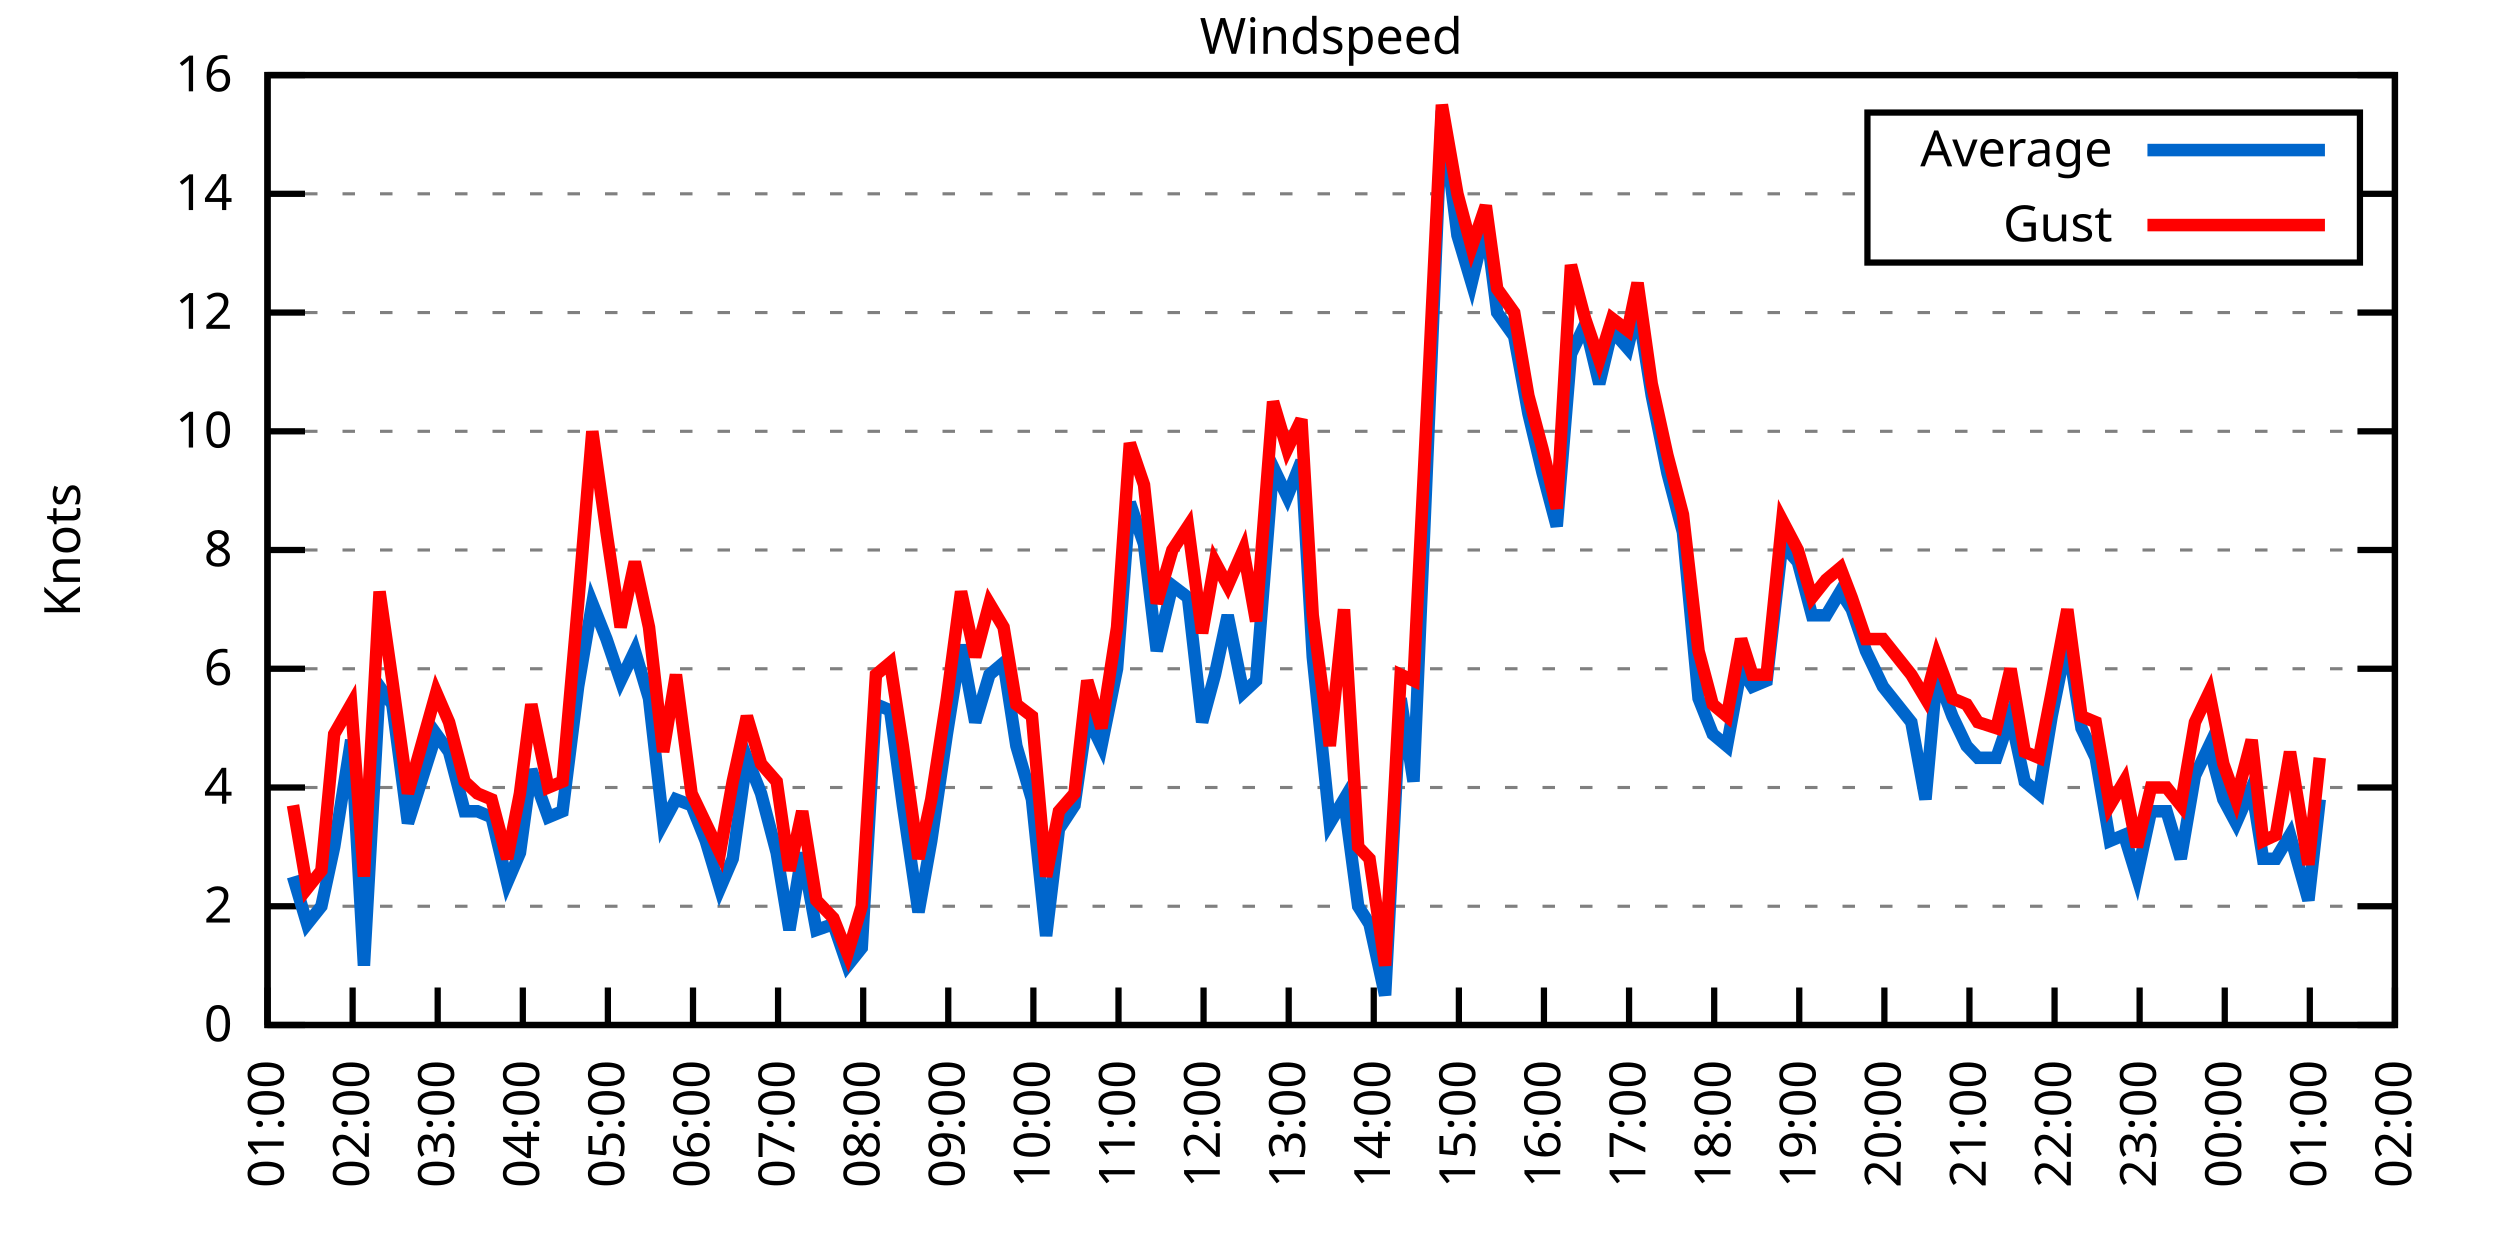
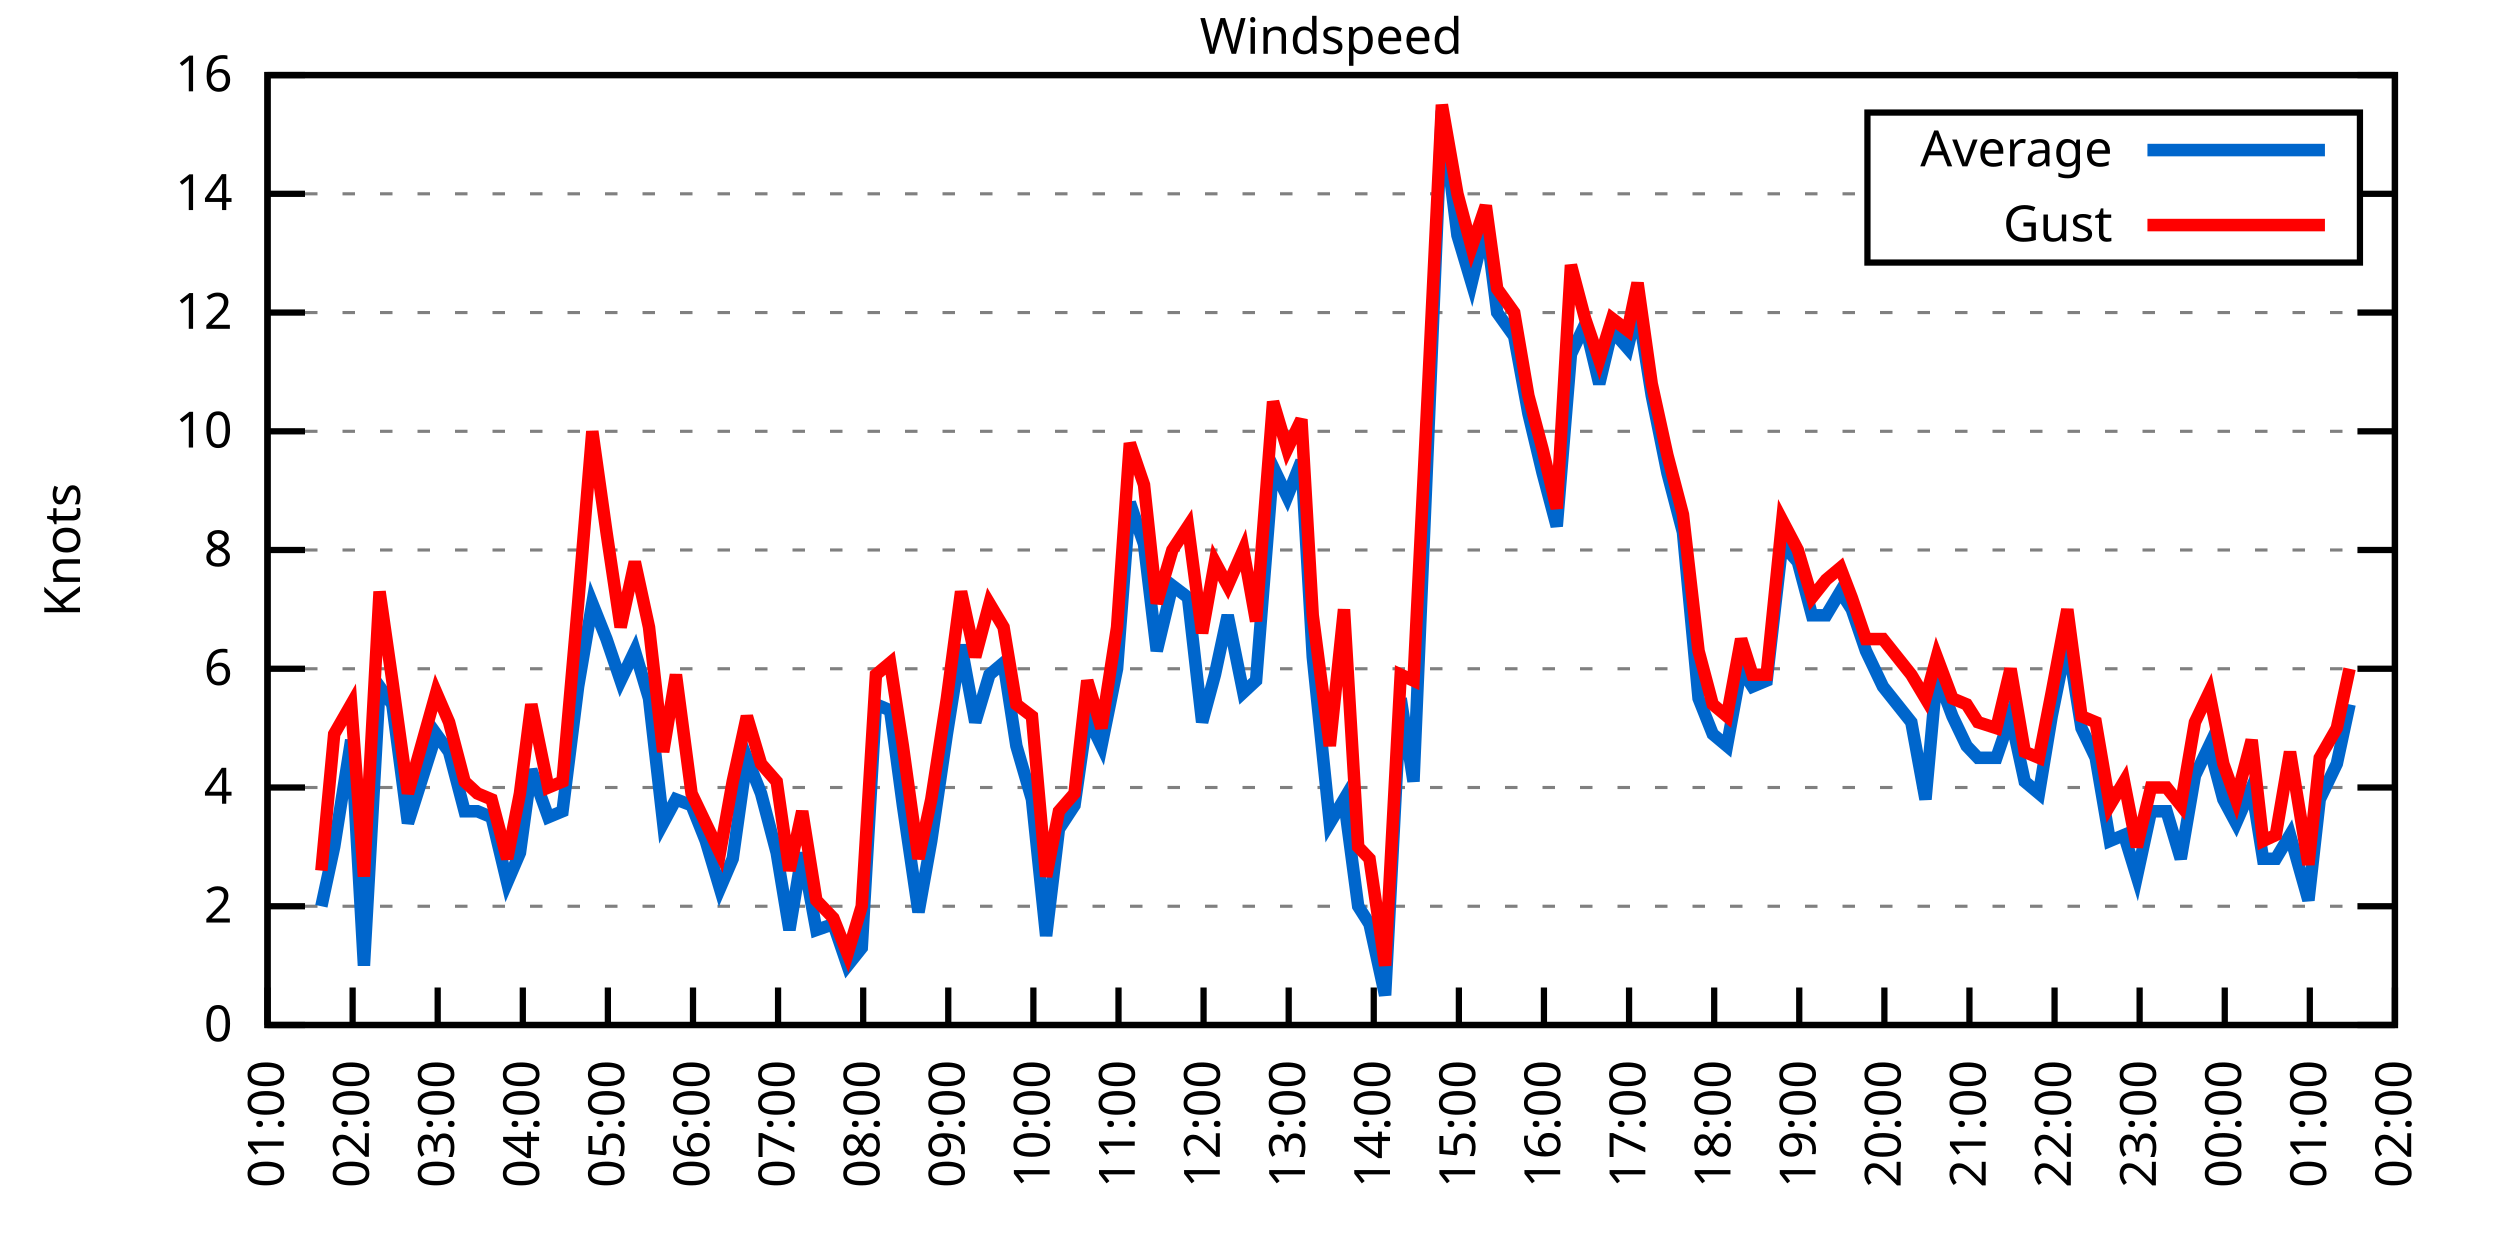
<svg xmlns="http://www.w3.org/2000/svg" xmlns:xlink="http://www.w3.org/1999/xlink" width="400" height="200" viewBox="0 0 400 200">
  <g id="gnuplot_canvas">
    <rect x="0" y="0" width="400" height="200" fill="none" />
    <defs>
      <circle id="gpDot" r="0.5" stroke-width="0.5" stroke="currentColor" />
      <path id="gpPt0" stroke-width="0.333" stroke="currentColor" d="M-1,0 h2 M0,-1 v2" />
      <path id="gpPt1" stroke-width="0.333" stroke="currentColor" d="M-1,-1 L1,1 M1,-1 L-1,1" />
      <path id="gpPt2" stroke-width="0.333" stroke="currentColor" d="M-1,0 L1,0 M0,-1 L0,1 M-1,-1 L1,1 M-1,1 L1,-1" />
      <rect id="gpPt3" stroke-width="0.333" stroke="currentColor" x="-1" y="-1" width="2" height="2" />
      <rect id="gpPt4" stroke-width="0.333" stroke="currentColor" fill="currentColor" x="-1" y="-1" width="2" height="2" />
      <circle id="gpPt5" stroke-width="0.333" stroke="currentColor" cx="0" cy="0" r="1" />
      <use xlink:href="#gpPt5" id="gpPt6" fill="currentColor" stroke="none" />
      <path id="gpPt7" stroke-width="0.333" stroke="currentColor" d="M0,-1.33 L-1.33,0.67 L1.33,0.67 z" />
      <use xlink:href="#gpPt7" id="gpPt8" fill="currentColor" stroke="none" />
      <use xlink:href="#gpPt7" id="gpPt9" stroke="currentColor" transform="rotate(180)" />
      <use xlink:href="#gpPt9" id="gpPt10" fill="currentColor" stroke="none" />
      <use xlink:href="#gpPt3" id="gpPt11" stroke="currentColor" transform="rotate(45)" />
      <use xlink:href="#gpPt11" id="gpPt12" fill="currentColor" stroke="none" />
      <path id="gpPt13" stroke-width="0.333" stroke="currentColor" d="M0,1.330 L1.265,0.411 L0.782,-1.067 L-0.782,-1.076 L-1.265,0.411 z" />
      <use xlink:href="#gpPt13" id="gpPt14" fill="currentColor" stroke="none" />
      <filter id="textbox" filterUnits="objectBoundingBox" x="0" y="0" height="1" width="1">
        <feFlood flood-color="white" flood-opacity="1" result="bgnd" />
        <feComposite in="SourceGraphic" in2="bgnd" operator="atop" />
      </filter>
      <filter id="greybox" filterUnits="objectBoundingBox" x="0" y="0" height="1" width="1">
        <feFlood flood-color="lightgrey" flood-opacity="1" result="grey" />
        <feComposite in="SourceGraphic" in2="grey" operator="atop" />
      </filter>
    </defs>
    <g fill="none" color="white" stroke="currentColor" stroke-width="1.00" stroke-linecap="butt" stroke-linejoin="miter">
</g>
    <g fill="none" color="black" stroke="currentColor" stroke-width="1.00" stroke-linecap="butt" stroke-linejoin="miter">
      <g stroke="none" shape-rendering="crispEdges">
        <polygon fill="rgb(255, 255, 255)" points="42.80,164.00 383.18,164.00 383.18,12.02 42.80,12.02 " />
      </g>
    </g>
    <g fill="none" color="black" stroke="currentColor" stroke-width="1.00" stroke-linecap="butt" stroke-linejoin="miter">
</g>
    <g fill="none" color="black" stroke="black" stroke-width="0.50" stroke-linecap="butt" stroke-linejoin="miter">
</g>
    <g fill="none" color="gray" stroke="currentColor" stroke-width="0.50" stroke-linecap="butt" stroke-linejoin="miter">
      <path stroke="gray" stroke-dasharray="2,4" class="gridline" d="M42.80,164.00 L383.19,164.00  " />
    </g>
    <g fill="none" color="gray" stroke="gray" stroke-width="1.00" stroke-linecap="butt" stroke-linejoin="miter">
</g>
    <g fill="none" color="black" stroke="currentColor" stroke-width="1.00" stroke-linecap="butt" stroke-linejoin="miter">
      <path stroke="black" d="M42.80,164.00 L48.80,164.00 M383.19,164.00 L377.19,164.00  " />
      <g transform="translate(37.20,166.60)" stroke="none" fill="black" font-family="Sans" font-size="8.00" text-anchor="end">
        <text>
          <tspan font-family="Sans"> 0</tspan>
        </text>
      </g>
    </g>
    <g fill="none" color="black" stroke="currentColor" stroke-width="1.00" stroke-linecap="butt" stroke-linejoin="miter">
</g>
    <g fill="none" color="black" stroke="black" stroke-width="0.50" stroke-linecap="butt" stroke-linejoin="miter">
</g>
    <g fill="none" color="gray" stroke="currentColor" stroke-width="0.50" stroke-linecap="butt" stroke-linejoin="miter">
      <path stroke="gray" stroke-dasharray="2,4" class="gridline" d="M42.80,145.00 L383.19,145.00  " />
    </g>
    <g fill="none" color="gray" stroke="gray" stroke-width="1.00" stroke-linecap="butt" stroke-linejoin="miter">
</g>
    <g fill="none" color="black" stroke="currentColor" stroke-width="1.00" stroke-linecap="butt" stroke-linejoin="miter">
      <path stroke="black" d="M42.80,145.00 L48.80,145.00 M383.19,145.00 L377.19,145.00  " />
      <g transform="translate(37.20,147.60)" stroke="none" fill="black" font-family="Sans" font-size="8.00" text-anchor="end">
        <text>
          <tspan font-family="Sans"> 2</tspan>
        </text>
      </g>
    </g>
    <g fill="none" color="black" stroke="currentColor" stroke-width="1.00" stroke-linecap="butt" stroke-linejoin="miter">
</g>
    <g fill="none" color="black" stroke="black" stroke-width="0.50" stroke-linecap="butt" stroke-linejoin="miter">
</g>
    <g fill="none" color="gray" stroke="currentColor" stroke-width="0.50" stroke-linecap="butt" stroke-linejoin="miter">
      <path stroke="gray" stroke-dasharray="2,4" class="gridline" d="M42.80,126.00 L383.19,126.00  " />
    </g>
    <g fill="none" color="gray" stroke="gray" stroke-width="1.00" stroke-linecap="butt" stroke-linejoin="miter">
</g>
    <g fill="none" color="black" stroke="currentColor" stroke-width="1.00" stroke-linecap="butt" stroke-linejoin="miter">
      <path stroke="black" d="M42.80,126.00 L48.80,126.00 M383.19,126.00 L377.19,126.00  " />
      <g transform="translate(37.20,128.60)" stroke="none" fill="black" font-family="Sans" font-size="8.00" text-anchor="end">
        <text>
          <tspan font-family="Sans"> 4</tspan>
        </text>
      </g>
    </g>
    <g fill="none" color="black" stroke="currentColor" stroke-width="1.00" stroke-linecap="butt" stroke-linejoin="miter">
</g>
    <g fill="none" color="black" stroke="black" stroke-width="0.50" stroke-linecap="butt" stroke-linejoin="miter">
</g>
    <g fill="none" color="gray" stroke="currentColor" stroke-width="0.50" stroke-linecap="butt" stroke-linejoin="miter">
      <path stroke="gray" stroke-dasharray="2,4" class="gridline" d="M42.80,107.00 L383.19,107.00  " />
    </g>
    <g fill="none" color="gray" stroke="gray" stroke-width="1.00" stroke-linecap="butt" stroke-linejoin="miter">
</g>
    <g fill="none" color="black" stroke="currentColor" stroke-width="1.00" stroke-linecap="butt" stroke-linejoin="miter">
      <path stroke="black" d="M42.80,107.00 L48.80,107.00 M383.19,107.00 L377.19,107.00  " />
      <g transform="translate(37.20,109.60)" stroke="none" fill="black" font-family="Sans" font-size="8.00" text-anchor="end">
        <text>
          <tspan font-family="Sans"> 6</tspan>
        </text>
      </g>
    </g>
    <g fill="none" color="black" stroke="currentColor" stroke-width="1.00" stroke-linecap="butt" stroke-linejoin="miter">
</g>
    <g fill="none" color="black" stroke="black" stroke-width="0.50" stroke-linecap="butt" stroke-linejoin="miter">
</g>
    <g fill="none" color="gray" stroke="currentColor" stroke-width="0.50" stroke-linecap="butt" stroke-linejoin="miter">
      <path stroke="gray" stroke-dasharray="2,4" class="gridline" d="M42.80,88.00 L383.19,88.00  " />
    </g>
    <g fill="none" color="gray" stroke="gray" stroke-width="1.00" stroke-linecap="butt" stroke-linejoin="miter">
</g>
    <g fill="none" color="black" stroke="currentColor" stroke-width="1.00" stroke-linecap="butt" stroke-linejoin="miter">
      <path stroke="black" d="M42.80,88.00 L48.80,88.00 M383.19,88.00 L377.19,88.00  " />
      <g transform="translate(37.20,90.60)" stroke="none" fill="black" font-family="Sans" font-size="8.00" text-anchor="end">
        <text>
          <tspan font-family="Sans"> 8</tspan>
        </text>
      </g>
    </g>
    <g fill="none" color="black" stroke="currentColor" stroke-width="1.00" stroke-linecap="butt" stroke-linejoin="miter">
</g>
    <g fill="none" color="black" stroke="black" stroke-width="0.50" stroke-linecap="butt" stroke-linejoin="miter">
</g>
    <g fill="none" color="gray" stroke="currentColor" stroke-width="0.50" stroke-linecap="butt" stroke-linejoin="miter">
      <path stroke="gray" stroke-dasharray="2,4" class="gridline" d="M42.80,69.01 L383.19,69.01  " />
    </g>
    <g fill="none" color="gray" stroke="gray" stroke-width="1.00" stroke-linecap="butt" stroke-linejoin="miter">
</g>
    <g fill="none" color="black" stroke="currentColor" stroke-width="1.00" stroke-linecap="butt" stroke-linejoin="miter">
      <path stroke="black" d="M42.80,69.01 L48.80,69.01 M383.19,69.01 L377.19,69.01  " />
      <g transform="translate(37.20,71.61)" stroke="none" fill="black" font-family="Sans" font-size="8.00" text-anchor="end">
        <text>
          <tspan font-family="Sans"> 10</tspan>
        </text>
      </g>
    </g>
    <g fill="none" color="black" stroke="currentColor" stroke-width="1.00" stroke-linecap="butt" stroke-linejoin="miter">
</g>
    <g fill="none" color="black" stroke="black" stroke-width="0.50" stroke-linecap="butt" stroke-linejoin="miter">
</g>
    <g fill="none" color="gray" stroke="currentColor" stroke-width="0.50" stroke-linecap="butt" stroke-linejoin="miter">
      <path stroke="gray" stroke-dasharray="2,4" class="gridline" d="M42.80,50.01 L383.19,50.01  " />
    </g>
    <g fill="none" color="gray" stroke="gray" stroke-width="1.00" stroke-linecap="butt" stroke-linejoin="miter">
</g>
    <g fill="none" color="black" stroke="currentColor" stroke-width="1.00" stroke-linecap="butt" stroke-linejoin="miter">
      <path stroke="black" d="M42.80,50.01 L48.80,50.01 M383.19,50.01 L377.19,50.01  " />
      <g transform="translate(37.20,52.61)" stroke="none" fill="black" font-family="Sans" font-size="8.00" text-anchor="end">
        <text>
          <tspan font-family="Sans"> 12</tspan>
        </text>
      </g>
    </g>
    <g fill="none" color="black" stroke="currentColor" stroke-width="1.00" stroke-linecap="butt" stroke-linejoin="miter">
</g>
    <g fill="none" color="black" stroke="black" stroke-width="0.50" stroke-linecap="butt" stroke-linejoin="miter">
</g>
    <g fill="none" color="gray" stroke="currentColor" stroke-width="0.50" stroke-linecap="butt" stroke-linejoin="miter">
      <path stroke="gray" stroke-dasharray="2,4" class="gridline" d="M42.80,31.01 L298.79,31.01 M377.59,31.01 L383.19,31.01  " />
    </g>
    <g fill="none" color="gray" stroke="gray" stroke-width="1.00" stroke-linecap="butt" stroke-linejoin="miter">
</g>
    <g fill="none" color="black" stroke="currentColor" stroke-width="1.00" stroke-linecap="butt" stroke-linejoin="miter">
      <path stroke="black" d="M42.80,31.01 L48.80,31.01 M383.19,31.01 L377.19,31.01  " />
      <g transform="translate(37.20,33.61)" stroke="none" fill="black" font-family="Sans" font-size="8.00" text-anchor="end">
        <text>
          <tspan font-family="Sans"> 14</tspan>
        </text>
      </g>
    </g>
    <g fill="none" color="black" stroke="currentColor" stroke-width="1.00" stroke-linecap="butt" stroke-linejoin="miter">
</g>
    <g fill="none" color="black" stroke="black" stroke-width="0.50" stroke-linecap="butt" stroke-linejoin="miter">
</g>
    <g fill="none" color="gray" stroke="currentColor" stroke-width="0.50" stroke-linecap="butt" stroke-linejoin="miter">
      <path stroke="gray" stroke-dasharray="2,4" class="gridline" d="M42.80,12.01 L383.19,12.01  " />
    </g>
    <g fill="none" color="gray" stroke="gray" stroke-width="1.00" stroke-linecap="butt" stroke-linejoin="miter">
</g>
    <g fill="none" color="black" stroke="currentColor" stroke-width="1.00" stroke-linecap="butt" stroke-linejoin="miter">
      <path stroke="black" d="M42.80,12.01 L48.80,12.01 M383.19,12.01 L377.19,12.01  " />
      <g transform="translate(37.20,14.61)" stroke="none" fill="black" font-family="Sans" font-size="8.00" text-anchor="end">
        <text>
          <tspan font-family="Sans"> 16</tspan>
        </text>
      </g>
    </g>
    <g fill="none" color="black" stroke="currentColor" stroke-width="1.00" stroke-linecap="butt" stroke-linejoin="miter">
      <path stroke="black" d="M42.80,164.00 L42.80,158.00  " />
      <g transform="translate(45.40,169.60) rotate(270.00)" stroke="none" fill="black" font-family="Sans" font-size="8.00" text-anchor="end">
        <text>
          <tspan font-family="Sans">01:00</tspan>
        </text>
      </g>
    </g>
    <g fill="none" color="black" stroke="currentColor" stroke-width="1.00" stroke-linecap="butt" stroke-linejoin="miter">
      <path stroke="black" d="M56.42,164.00 L56.42,158.00  " />
      <g transform="translate(59.02,169.60) rotate(270.00)" stroke="none" fill="black" font-family="Sans" font-size="8.00" text-anchor="end">
        <text>
          <tspan font-family="Sans">02:00</tspan>
        </text>
      </g>
    </g>
    <g fill="none" color="black" stroke="currentColor" stroke-width="1.00" stroke-linecap="butt" stroke-linejoin="miter">
      <path stroke="black" d="M70.03,164.00 L70.03,158.00  " />
      <g transform="translate(72.63,169.60) rotate(270.00)" stroke="none" fill="black" font-family="Sans" font-size="8.00" text-anchor="end">
        <text>
          <tspan font-family="Sans">03:00</tspan>
        </text>
      </g>
    </g>
    <g fill="none" color="black" stroke="currentColor" stroke-width="1.00" stroke-linecap="butt" stroke-linejoin="miter">
      <path stroke="black" d="M83.65,164.00 L83.65,158.00  " />
      <g transform="translate(86.25,169.60) rotate(270.00)" stroke="none" fill="black" font-family="Sans" font-size="8.00" text-anchor="end">
        <text>
          <tspan font-family="Sans">04:00</tspan>
        </text>
      </g>
    </g>
    <g fill="none" color="black" stroke="currentColor" stroke-width="1.00" stroke-linecap="butt" stroke-linejoin="miter">
      <path stroke="black" d="M97.26,164.00 L97.26,158.00  " />
      <g transform="translate(99.86,169.60) rotate(270.00)" stroke="none" fill="black" font-family="Sans" font-size="8.00" text-anchor="end">
        <text>
          <tspan font-family="Sans">05:00</tspan>
        </text>
      </g>
    </g>
    <g fill="none" color="black" stroke="currentColor" stroke-width="1.00" stroke-linecap="butt" stroke-linejoin="miter">
      <path stroke="black" d="M110.88,164.00 L110.88,158.00  " />
      <g transform="translate(113.48,169.60) rotate(270.00)" stroke="none" fill="black" font-family="Sans" font-size="8.00" text-anchor="end">
        <text>
          <tspan font-family="Sans">06:00</tspan>
        </text>
      </g>
    </g>
    <g fill="none" color="black" stroke="currentColor" stroke-width="1.00" stroke-linecap="butt" stroke-linejoin="miter">
      <path stroke="black" d="M124.49,164.00 L124.49,158.00  " />
      <g transform="translate(127.09,169.60) rotate(270.00)" stroke="none" fill="black" font-family="Sans" font-size="8.00" text-anchor="end">
        <text>
          <tspan font-family="Sans">07:00</tspan>
        </text>
      </g>
    </g>
    <g fill="none" color="black" stroke="currentColor" stroke-width="1.00" stroke-linecap="butt" stroke-linejoin="miter">
      <path stroke="black" d="M138.11,164.00 L138.11,158.00  " />
      <g transform="translate(140.71,169.60) rotate(270.00)" stroke="none" fill="black" font-family="Sans" font-size="8.00" text-anchor="end">
        <text>
          <tspan font-family="Sans">08:00</tspan>
        </text>
      </g>
    </g>
    <g fill="none" color="black" stroke="currentColor" stroke-width="1.00" stroke-linecap="butt" stroke-linejoin="miter">
      <path stroke="black" d="M151.72,164.00 L151.72,158.00  " />
      <g transform="translate(154.32,169.60) rotate(270.00)" stroke="none" fill="black" font-family="Sans" font-size="8.00" text-anchor="end">
        <text>
          <tspan font-family="Sans">09:00</tspan>
        </text>
      </g>
    </g>
    <g fill="none" color="black" stroke="currentColor" stroke-width="1.00" stroke-linecap="butt" stroke-linejoin="miter">
      <path stroke="black" d="M165.34,164.00 L165.34,158.00  " />
      <g transform="translate(167.94,169.60) rotate(270.00)" stroke="none" fill="black" font-family="Sans" font-size="8.00" text-anchor="end">
        <text>
          <tspan font-family="Sans">10:00</tspan>
        </text>
      </g>
    </g>
    <g fill="none" color="black" stroke="currentColor" stroke-width="1.00" stroke-linecap="butt" stroke-linejoin="miter">
      <path stroke="black" d="M178.96,164.00 L178.96,158.00  " />
      <g transform="translate(181.56,169.60) rotate(270.00)" stroke="none" fill="black" font-family="Sans" font-size="8.00" text-anchor="end">
        <text>
          <tspan font-family="Sans">11:00</tspan>
        </text>
      </g>
    </g>
    <g fill="none" color="black" stroke="currentColor" stroke-width="1.00" stroke-linecap="butt" stroke-linejoin="miter">
      <path stroke="black" d="M192.57,164.00 L192.57,158.00  " />
      <g transform="translate(195.17,169.60) rotate(270.00)" stroke="none" fill="black" font-family="Sans" font-size="8.00" text-anchor="end">
        <text>
          <tspan font-family="Sans">12:00</tspan>
        </text>
      </g>
    </g>
    <g fill="none" color="black" stroke="currentColor" stroke-width="1.00" stroke-linecap="butt" stroke-linejoin="miter">
      <path stroke="black" d="M206.19,164.00 L206.19,158.00  " />
      <g transform="translate(208.79,169.60) rotate(270.00)" stroke="none" fill="black" font-family="Sans" font-size="8.00" text-anchor="end">
        <text>
          <tspan font-family="Sans">13:00</tspan>
        </text>
      </g>
    </g>
    <g fill="none" color="black" stroke="currentColor" stroke-width="1.00" stroke-linecap="butt" stroke-linejoin="miter">
      <path stroke="black" d="M219.80,164.00 L219.80,158.00  " />
      <g transform="translate(222.40,169.60) rotate(270.00)" stroke="none" fill="black" font-family="Sans" font-size="8.00" text-anchor="end">
        <text>
          <tspan font-family="Sans">14:00</tspan>
        </text>
      </g>
    </g>
    <g fill="none" color="black" stroke="currentColor" stroke-width="1.00" stroke-linecap="butt" stroke-linejoin="miter">
      <path stroke="black" d="M233.42,164.00 L233.42,158.00  " />
      <g transform="translate(236.02,169.60) rotate(270.00)" stroke="none" fill="black" font-family="Sans" font-size="8.00" text-anchor="end">
        <text>
          <tspan font-family="Sans">15:00</tspan>
        </text>
      </g>
    </g>
    <g fill="none" color="black" stroke="currentColor" stroke-width="1.00" stroke-linecap="butt" stroke-linejoin="miter">
      <path stroke="black" d="M247.03,164.00 L247.03,158.00  " />
      <g transform="translate(249.63,169.60) rotate(270.00)" stroke="none" fill="black" font-family="Sans" font-size="8.00" text-anchor="end">
        <text>
          <tspan font-family="Sans">16:00</tspan>
        </text>
      </g>
    </g>
    <g fill="none" color="black" stroke="currentColor" stroke-width="1.00" stroke-linecap="butt" stroke-linejoin="miter">
      <path stroke="black" d="M260.65,164.00 L260.65,158.00  " />
      <g transform="translate(263.25,169.60) rotate(270.00)" stroke="none" fill="black" font-family="Sans" font-size="8.00" text-anchor="end">
        <text>
          <tspan font-family="Sans">17:00</tspan>
        </text>
      </g>
    </g>
    <g fill="none" color="black" stroke="currentColor" stroke-width="1.00" stroke-linecap="butt" stroke-linejoin="miter">
      <path stroke="black" d="M274.27,164.00 L274.27,158.00  " />
      <g transform="translate(276.87,169.60) rotate(270.00)" stroke="none" fill="black" font-family="Sans" font-size="8.00" text-anchor="end">
        <text>
          <tspan font-family="Sans">18:00</tspan>
        </text>
      </g>
    </g>
    <g fill="none" color="black" stroke="currentColor" stroke-width="1.00" stroke-linecap="butt" stroke-linejoin="miter">
      <path stroke="black" d="M287.88,164.00 L287.88,158.00  " />
      <g transform="translate(290.48,169.60) rotate(270.00)" stroke="none" fill="black" font-family="Sans" font-size="8.00" text-anchor="end">
        <text>
          <tspan font-family="Sans">19:00</tspan>
        </text>
      </g>
    </g>
    <g fill="none" color="black" stroke="currentColor" stroke-width="1.00" stroke-linecap="butt" stroke-linejoin="miter">
      <path stroke="black" d="M301.50,164.00 L301.50,158.00  " />
      <g transform="translate(304.10,169.60) rotate(270.00)" stroke="none" fill="black" font-family="Sans" font-size="8.00" text-anchor="end">
        <text>
          <tspan font-family="Sans">20:00</tspan>
        </text>
      </g>
    </g>
    <g fill="none" color="black" stroke="currentColor" stroke-width="1.00" stroke-linecap="butt" stroke-linejoin="miter">
      <path stroke="black" d="M315.11,164.00 L315.11,158.00  " />
      <g transform="translate(317.71,169.60) rotate(270.00)" stroke="none" fill="black" font-family="Sans" font-size="8.00" text-anchor="end">
        <text>
          <tspan font-family="Sans">21:00</tspan>
        </text>
      </g>
    </g>
    <g fill="none" color="black" stroke="currentColor" stroke-width="1.00" stroke-linecap="butt" stroke-linejoin="miter">
      <path stroke="black" d="M328.73,164.00 L328.73,158.00  " />
      <g transform="translate(331.33,169.60) rotate(270.00)" stroke="none" fill="black" font-family="Sans" font-size="8.00" text-anchor="end">
        <text>
          <tspan font-family="Sans">22:00</tspan>
        </text>
      </g>
    </g>
    <g fill="none" color="black" stroke="currentColor" stroke-width="1.00" stroke-linecap="butt" stroke-linejoin="miter">
      <path stroke="black" d="M342.34,164.00 L342.34,158.00  " />
      <g transform="translate(344.94,169.60) rotate(270.00)" stroke="none" fill="black" font-family="Sans" font-size="8.00" text-anchor="end">
        <text>
          <tspan font-family="Sans">23:00</tspan>
        </text>
      </g>
    </g>
    <g fill="none" color="black" stroke="currentColor" stroke-width="1.00" stroke-linecap="butt" stroke-linejoin="miter">
      <path stroke="black" d="M355.96,164.00 L355.96,158.00  " />
      <g transform="translate(358.56,169.60) rotate(270.00)" stroke="none" fill="black" font-family="Sans" font-size="8.00" text-anchor="end">
        <text>
          <tspan font-family="Sans">00:00</tspan>
        </text>
      </g>
    </g>
    <g fill="none" color="black" stroke="currentColor" stroke-width="1.00" stroke-linecap="butt" stroke-linejoin="miter">
      <path stroke="black" d="M369.57,164.00 L369.57,158.00  " />
      <g transform="translate(372.17,169.60) rotate(270.00)" stroke="none" fill="black" font-family="Sans" font-size="8.00" text-anchor="end">
        <text>
          <tspan font-family="Sans">01:00</tspan>
        </text>
      </g>
    </g>
    <g fill="none" color="black" stroke="currentColor" stroke-width="1.00" stroke-linecap="butt" stroke-linejoin="miter">
      <path stroke="black" d="M383.19,164.00 L383.19,158.00  " />
      <g transform="translate(385.79,169.60) rotate(270.00)" stroke="none" fill="black" font-family="Sans" font-size="8.00" text-anchor="end">
        <text>
          <tspan font-family="Sans">02:00</tspan>
        </text>
      </g>
    </g>
    <g fill="none" color="black" stroke="currentColor" stroke-width="1.00" stroke-linecap="butt" stroke-linejoin="miter">
</g>
    <g fill="none" color="black" stroke="currentColor" stroke-width="1.00" stroke-linecap="butt" stroke-linejoin="miter">
      <path stroke="black" d="M42.80,12.01 L42.80,164.00 L383.19,164.00 L383.19,12.01 L42.80,12.01 Z  " />
    </g>
    <g fill="none" color="black" stroke="currentColor" stroke-width="1.00" stroke-linecap="butt" stroke-linejoin="miter">
</g>
    <g fill="none" color="black" stroke="currentColor" stroke-width="1.00" stroke-linecap="butt" stroke-linejoin="miter">
      <path stroke="black" d="M298.79,42.01 L298.79,18.01 L377.59,18.01 L377.59,42.01 L298.79,42.01 Z  " />
    </g>
    <g id="Windspeed_plot_1">
      <g fill="none" color="white" stroke="black" stroke-width="2.00" stroke-linecap="butt" stroke-linejoin="miter">
</g>
      <g fill="none" color="black" stroke="currentColor" stroke-width="2.00" stroke-linecap="butt" stroke-linejoin="miter">
        <g transform="translate(337.99,26.61)" stroke="none" fill="black" font-family="Sans" font-size="8.00" text-anchor="end">
          <text>
            <tspan font-family="Sans">Average</tspan>
          </text>
        </g>
      </g>
      <g fill="none" color="black" stroke="currentColor" stroke-width="2.00" stroke-linecap="butt" stroke-linejoin="miter">
-         <path stroke="rgb(  0, 102, 204)" d="M343.59,24.01 L371.99,24.01 M46.88,140.25 L49.15,147.85 L51.42,145.00 L53.47,135.50 L56.19,118.40 L58.23,154.50   L60.73,109.85 L62.77,112.70 L65.27,131.70 L69.80,117.45 L71.85,120.30 L74.34,129.80 L76.39,129.80 L78.65,130.75   L81.15,141.20 L83.19,136.45 L85.01,123.15 L87.73,130.75 L90.00,129.80 L92.50,109.85 L94.77,96.55 L97.04,102.25   L99.30,108.90 L101.57,104.15 L103.84,111.75 L106.11,131.70 L108.15,127.90 L110.65,128.85 L112.92,134.55 L115.19,142.15   L117.23,137.40 L119.50,121.25 L121.77,126.95 L124.27,136.45 L126.31,148.80 L128.35,136.45 L130.62,148.80 L133.34,147.85   L135.61,154.50 L137.88,151.65 L140.15,112.70 L142.42,113.65 L144.46,128.85 L146.96,145.95 L149.00,134.55 L151.50,117.45   L153.77,103.20 L156.04,115.55 L158.31,107.95 L160.57,106.05 L162.62,119.35 L165.11,127.90 L167.38,149.75 L169.43,132.65   L171.92,128.85 L173.96,114.60 L176.23,119.35 L178.73,107.00 L180.77,80.41 L183.04,87.06 L185.08,104.15 L187.58,93.70   L190.08,95.60 L192.34,115.55 L194.39,107.95 L196.43,98.45 L198.93,110.80 L200.97,108.90 L203.69,74.71 L205.96,79.46   L208.23,73.76 L210.04,105.10 L212.77,131.70 L215.04,127.90 L217.31,145.00 L219.12,147.85 L221.62,159.25 L224.11,111.75   L226.16,125.05 L228.43,71.86 L230.70,17.71 L233.19,37.66 L235.46,45.26 L237.73,35.76 L239.55,50.01 L242.27,53.81   L244.54,66.16 L246.81,75.66 L249.08,84.21 L251.35,56.66 L253.61,51.91 L255.88,61.41 L257.93,52.86 L260.42,55.71   L262.01,49.06 L264.28,63.31 L266.78,75.66 L269.27,85.16 L271.77,111.75 L274.04,117.45 L276.31,119.35 L278.58,107.00   L280.39,109.85 L282.66,108.90 L285.16,87.06 L287.65,89.90 L289.92,98.45 L292.19,98.45 L294.46,94.65 L296.28,97.50   L298.55,104.15 L301.27,109.85 L305.81,115.55 L308.08,127.90 L309.89,107.95 L312.39,114.60 L314.66,119.35 L316.47,121.25   L319.42,121.25 L321.69,114.60 L323.96,125.05 L326.23,126.95 L328.27,114.60 L330.77,102.25 L333.04,116.50 L335.31,121.25   L337.58,134.55 L339.85,133.60 L341.89,140.25 L344.16,129.80 L346.65,129.80 L348.92,137.40 L351.19,124.10 L353.46,119.35   L355.73,127.90 L357.77,131.70 L360.27,126.00 L362.09,137.40 L364.13,137.40 L366.40,133.60 L369.35,144.05 L371.16,127.90    " />
+         <path stroke="rgb(  0, 102, 204)" d="M343.59,24.01 L371.99,24.01 M51.42,145.00 L53.47,135.50 L56.19,118.40 L58.23,154.50 L60.73,109.85 L62.77,112.70   L65.27,131.70 L69.80,117.45 L71.85,120.30 L74.34,129.80 L76.39,129.80 L78.65,130.75 L81.15,141.20 L83.19,136.45   L85.01,123.15 L87.73,130.75 L90.00,129.80 L92.50,109.85 L94.77,96.55 L97.04,102.25 L99.30,108.90 L101.57,104.15   L103.84,111.75 L106.11,131.70 L108.15,127.90 L110.65,128.85 L112.92,134.55 L115.19,142.15 L117.23,137.40 L119.50,121.25   L121.77,126.95 L124.27,136.45 L126.31,148.80 L128.35,136.45 L130.62,148.80 L133.34,147.85 L135.61,154.50 L137.88,151.65   L140.15,112.70 L142.42,113.65 L144.46,128.85 L146.96,145.95 L149.00,134.55 L151.50,117.45 L153.77,103.20 L156.04,115.55   L158.31,107.95 L160.57,106.05 L162.62,119.35 L165.11,127.90 L167.38,149.75 L169.43,132.65 L171.92,128.85 L173.96,114.60   L176.23,119.35 L178.73,107.00 L180.77,80.41 L183.04,87.06 L185.08,104.15 L187.58,93.70 L190.08,95.60 L192.34,115.55   L194.39,107.95 L196.43,98.45 L198.93,110.80 L200.97,108.90 L203.69,74.71 L205.96,79.46 L208.23,73.76 L210.04,105.10   L212.77,131.70 L215.04,127.90 L217.31,145.00 L219.12,147.85 L221.62,159.25 L224.11,111.75 L226.16,125.05 L228.43,71.86   L230.70,17.71 L233.19,37.66 L235.46,45.26 L237.73,35.76 L239.55,50.01 L242.27,53.81 L244.54,66.16 L246.81,75.66   L249.08,84.21 L251.35,56.66 L253.61,51.91 L255.88,61.41 L257.93,52.86 L260.42,55.71 L262.01,49.06 L264.28,63.31   L266.78,75.66 L269.27,85.16 L271.77,111.75 L274.04,117.45 L276.31,119.35 L278.58,107.00 L280.39,109.85 L282.66,108.90   L285.16,87.06 L287.65,89.90 L289.92,98.45 L292.19,98.45 L294.46,94.65 L296.28,97.50 L298.55,104.15 L301.27,109.85   L305.81,115.55 L308.08,127.90 L309.89,107.95 L312.39,114.60 L314.66,119.35 L316.47,121.25 L319.42,121.25 L321.69,114.60   L323.96,125.05 L326.23,126.95 L328.27,114.60 L330.77,102.25 L333.04,116.50 L335.31,121.25 L337.58,134.55 L339.85,133.60   L341.89,140.25 L344.16,129.80 L346.65,129.80 L348.92,137.40 L351.19,124.10 L353.46,119.35 L355.73,127.90 L357.77,131.70   L360.27,126.00 L362.09,137.40 L364.13,137.40 L366.40,133.60 L369.35,144.05 L371.16,127.90 L373.89,122.20 L375.93,112.70    " />
      </g>
    </g>
    <g id="Windspeed_plot_2">
      <g fill="none" color="black" stroke="currentColor" stroke-width="2.00" stroke-linecap="butt" stroke-linejoin="miter">
        <g transform="translate(337.99,38.61)" stroke="none" fill="black" font-family="Sans" font-size="8.00" text-anchor="end">
          <text>
            <tspan font-family="Sans">Gust</tspan>
          </text>
        </g>
      </g>
      <g fill="none" color="black" stroke="currentColor" stroke-width="2.00" stroke-linecap="butt" stroke-linejoin="miter">
-         <path stroke="rgb(255,   0,   0)" d="M343.59,36.01 L371.99,36.01 M46.88,128.85 L49.15,142.15 L51.42,139.30 L53.47,117.45 L56.19,112.70 L58.23,140.25   L60.73,94.65 L62.77,108.90 L65.27,126.95 L69.80,110.80 L71.85,115.55 L74.34,125.05 L76.39,126.95 L78.65,127.90   L81.15,137.40 L83.19,126.95 L85.01,112.70 L87.73,126.00 L90.00,125.05 L92.50,96.55 L94.77,69.01 L97.04,85.16   L99.30,100.35 L101.57,89.90 L103.84,100.35 L106.11,120.30 L108.15,107.95 L110.65,126.95 L112.92,131.70 L115.19,136.45   L117.23,125.05 L119.50,114.60 L121.77,122.20 L124.27,125.05 L126.31,139.30 L128.35,129.80 L130.62,144.05 L133.34,146.90   L135.61,152.60 L137.88,145.00 L140.15,107.95 L142.42,106.05 L144.46,119.35 L146.96,137.40 L149.00,127.90 L151.50,111.75   L153.77,94.65 L156.04,105.10 L158.31,96.55 L160.57,100.35 L162.62,112.70 L165.11,114.60 L167.38,140.25 L169.43,129.80   L171.92,126.95 L173.96,108.90 L176.23,116.50 L178.73,100.35 L180.77,70.91 L183.04,77.56 L185.08,96.55 L187.58,88.00   L190.08,84.21 L192.34,101.30 L194.39,89.90 L196.43,93.70 L198.93,88.00 L200.97,99.40 L203.69,64.26 L205.96,71.86   L208.23,67.11 L210.04,98.45 L212.77,119.35 L215.04,97.50 L217.31,135.50 L219.12,137.40 L221.62,154.50 L224.11,107.95   L226.16,108.90 L228.43,63.31 L230.70,16.76 L233.19,31.01 L235.46,39.56 L237.73,32.91 L239.55,46.21 L242.27,50.01   L244.54,63.31 L246.81,71.86 L249.08,81.36 L251.35,42.41 L253.61,50.96 L255.88,57.61 L257.93,50.96 L260.42,52.86   L262.01,45.26 L264.28,61.41 L266.78,72.81 L269.27,82.31 L271.77,104.15 L274.04,112.70 L276.31,114.60 L278.58,102.25   L280.39,107.95 L282.66,107.95 L285.16,83.26 L287.65,88.00 L289.92,95.60 L292.19,92.75 L294.46,90.85 L296.28,95.60   L298.55,102.25 L301.27,102.25 L305.81,107.95 L308.08,111.75 L309.89,105.10 L312.39,111.75 L314.66,112.70 L316.47,115.55   L319.42,116.50 L321.69,107.00 L323.96,120.30 L326.23,121.25 L328.27,110.80 L330.77,97.50 L333.04,114.60 L335.31,115.55   L337.58,128.85 L339.85,125.05 L341.89,135.50 L344.16,126.00 L346.65,126.00 L348.92,128.85 L351.19,115.55 L353.46,110.80   L355.73,122.20 L357.77,127.90 L360.27,118.40 L362.09,134.55 L364.13,133.60 L366.40,120.30 L369.35,138.35 L371.16,121.25    " />
+         <path stroke="rgb(255,   0,   0)" d="M343.59,36.01 L371.99,36.01 M51.42,139.30 L53.47,117.45 L56.19,112.70 L58.23,140.25 L60.73,94.65 L62.77,108.90   L65.27,126.95 L69.80,110.80 L71.85,115.55 L74.34,125.05 L76.39,126.95 L78.65,127.90 L81.15,137.40 L83.19,126.95   L85.01,112.70 L87.73,126.00 L90.00,125.05 L92.50,96.55 L94.77,69.01 L97.04,85.16 L99.30,100.35 L101.57,89.90   L103.84,100.35 L106.11,120.30 L108.15,107.95 L110.65,126.95 L112.92,131.70 L115.19,136.45 L117.23,125.05 L119.50,114.60   L121.77,122.20 L124.27,125.05 L126.31,139.30 L128.35,129.80 L130.62,144.05 L133.34,146.90 L135.61,152.60 L137.88,145.00   L140.15,107.95 L142.42,106.05 L144.46,119.35 L146.96,137.40 L149.00,127.90 L151.50,111.75 L153.77,94.65 L156.04,105.10   L158.31,96.55 L160.57,100.35 L162.62,112.70 L165.11,114.60 L167.38,140.25 L169.43,129.80 L171.92,126.95 L173.96,108.90   L176.23,116.50 L178.73,100.35 L180.77,70.91 L183.04,77.56 L185.08,96.55 L187.58,88.00 L190.08,84.21 L192.34,101.30   L194.39,89.90 L196.43,93.70 L198.93,88.00 L200.97,99.40 L203.69,64.26 L205.96,71.86 L208.23,67.11 L210.04,98.45   L212.77,119.35 L215.04,97.50 L217.31,135.50 L219.12,137.40 L221.62,154.50 L224.11,107.95 L226.16,108.90 L228.43,63.31   L230.70,16.76 L233.19,31.01 L235.46,39.56 L237.73,32.91 L239.55,46.21 L242.27,50.01 L244.54,63.31 L246.81,71.86   L249.08,81.36 L251.35,42.41 L253.61,50.96 L255.88,57.61 L257.93,50.96 L260.42,52.86 L262.01,45.26 L264.28,61.41   L266.78,72.81 L269.27,82.31 L271.77,104.15 L274.04,112.70 L276.31,114.60 L278.58,102.25 L280.39,107.95 L282.66,107.95   L285.16,83.26 L287.65,88.00 L289.92,95.60 L292.19,92.75 L294.46,90.85 L296.28,95.60 L298.55,102.25 L301.27,102.25   L305.81,107.95 L308.08,111.75 L309.89,105.10 L312.39,111.75 L314.66,112.70 L316.47,115.55 L319.42,116.50 L321.69,107.00   L323.96,120.30 L326.23,121.25 L328.27,110.80 L330.77,97.50 L333.04,114.60 L335.31,115.55 L337.58,128.85 L339.85,125.05   L341.89,135.50 L344.16,126.00 L346.65,126.00 L348.92,128.85 L351.19,115.55 L353.46,110.80 L355.73,122.20 L357.77,127.90   L360.27,118.40 L362.09,134.55 L364.13,133.60 L366.40,120.30 L369.35,138.35 L371.16,121.25 L373.89,116.50 L375.93,107.00    " />
      </g>
    </g>
    <g fill="none" color="black" stroke="currentColor" stroke-width="2.00" stroke-linecap="butt" stroke-linejoin="miter">
</g>
    <g fill="none" color="black" stroke="black" stroke-width="1.00" stroke-linecap="butt" stroke-linejoin="miter">
</g>
    <g fill="none" color="black" stroke="currentColor" stroke-width="1.00" stroke-linecap="butt" stroke-linejoin="miter">
      <path stroke="black" d="M42.80,12.01 L42.80,164.00 L383.19,164.00 L383.19,12.01 L42.80,12.01 Z  " />
      <g transform="translate(12.80,88.01) rotate(270.00)" stroke="none" fill="black" font-family="Sans" font-size="8.00" text-anchor="middle">
        <text>
          <tspan font-family="Sans">Knots</tspan>
        </text>
      </g>
    </g>
    <g fill="none" color="black" stroke="currentColor" stroke-width="1.00" stroke-linecap="butt" stroke-linejoin="miter">
</g>
    <g fill="none" color="black" stroke="currentColor" stroke-width="1.00" stroke-linecap="butt" stroke-linejoin="miter">
      <g transform="translate(212.99,8.61)" stroke="none" fill="black" font-family="Sans" font-size="8.00" text-anchor="middle">
        <text>
          <tspan font-family="Sans">Windspeed</tspan>
        </text>
      </g>
    </g>
    <g fill="none" color="black" stroke="currentColor" stroke-width="1.00" stroke-linecap="butt" stroke-linejoin="miter">
</g>
  </g>
</svg>
